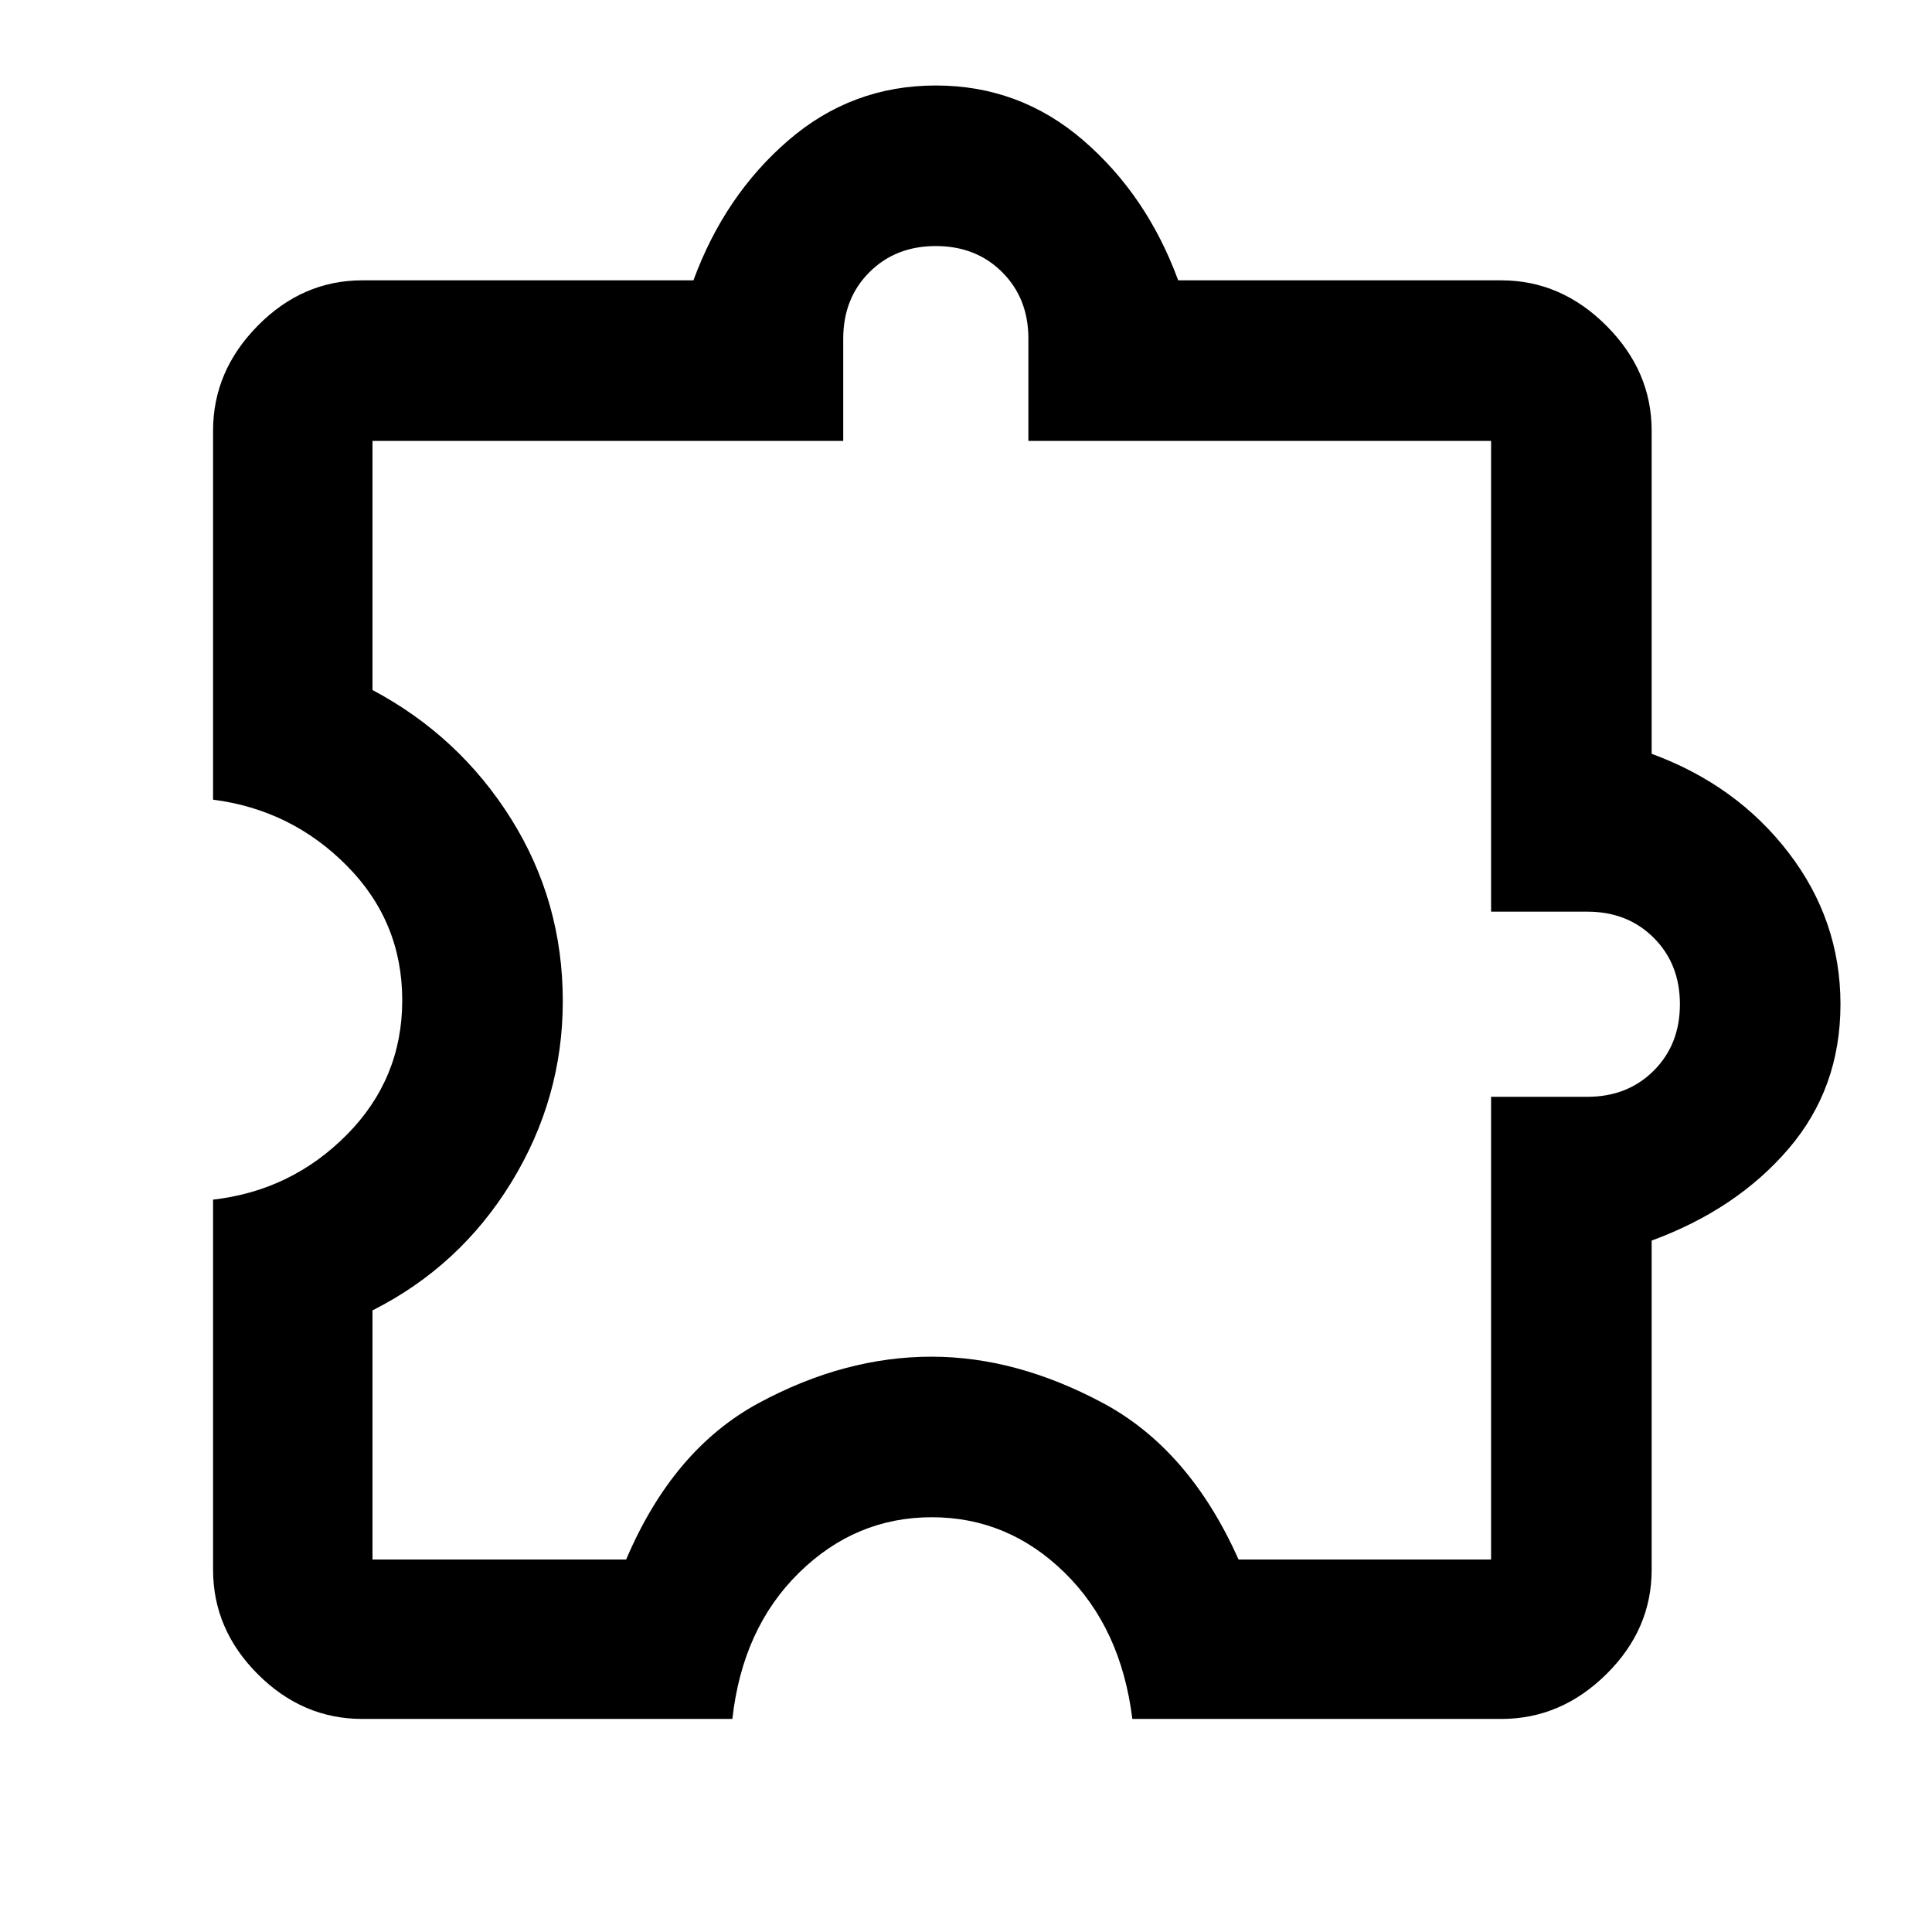
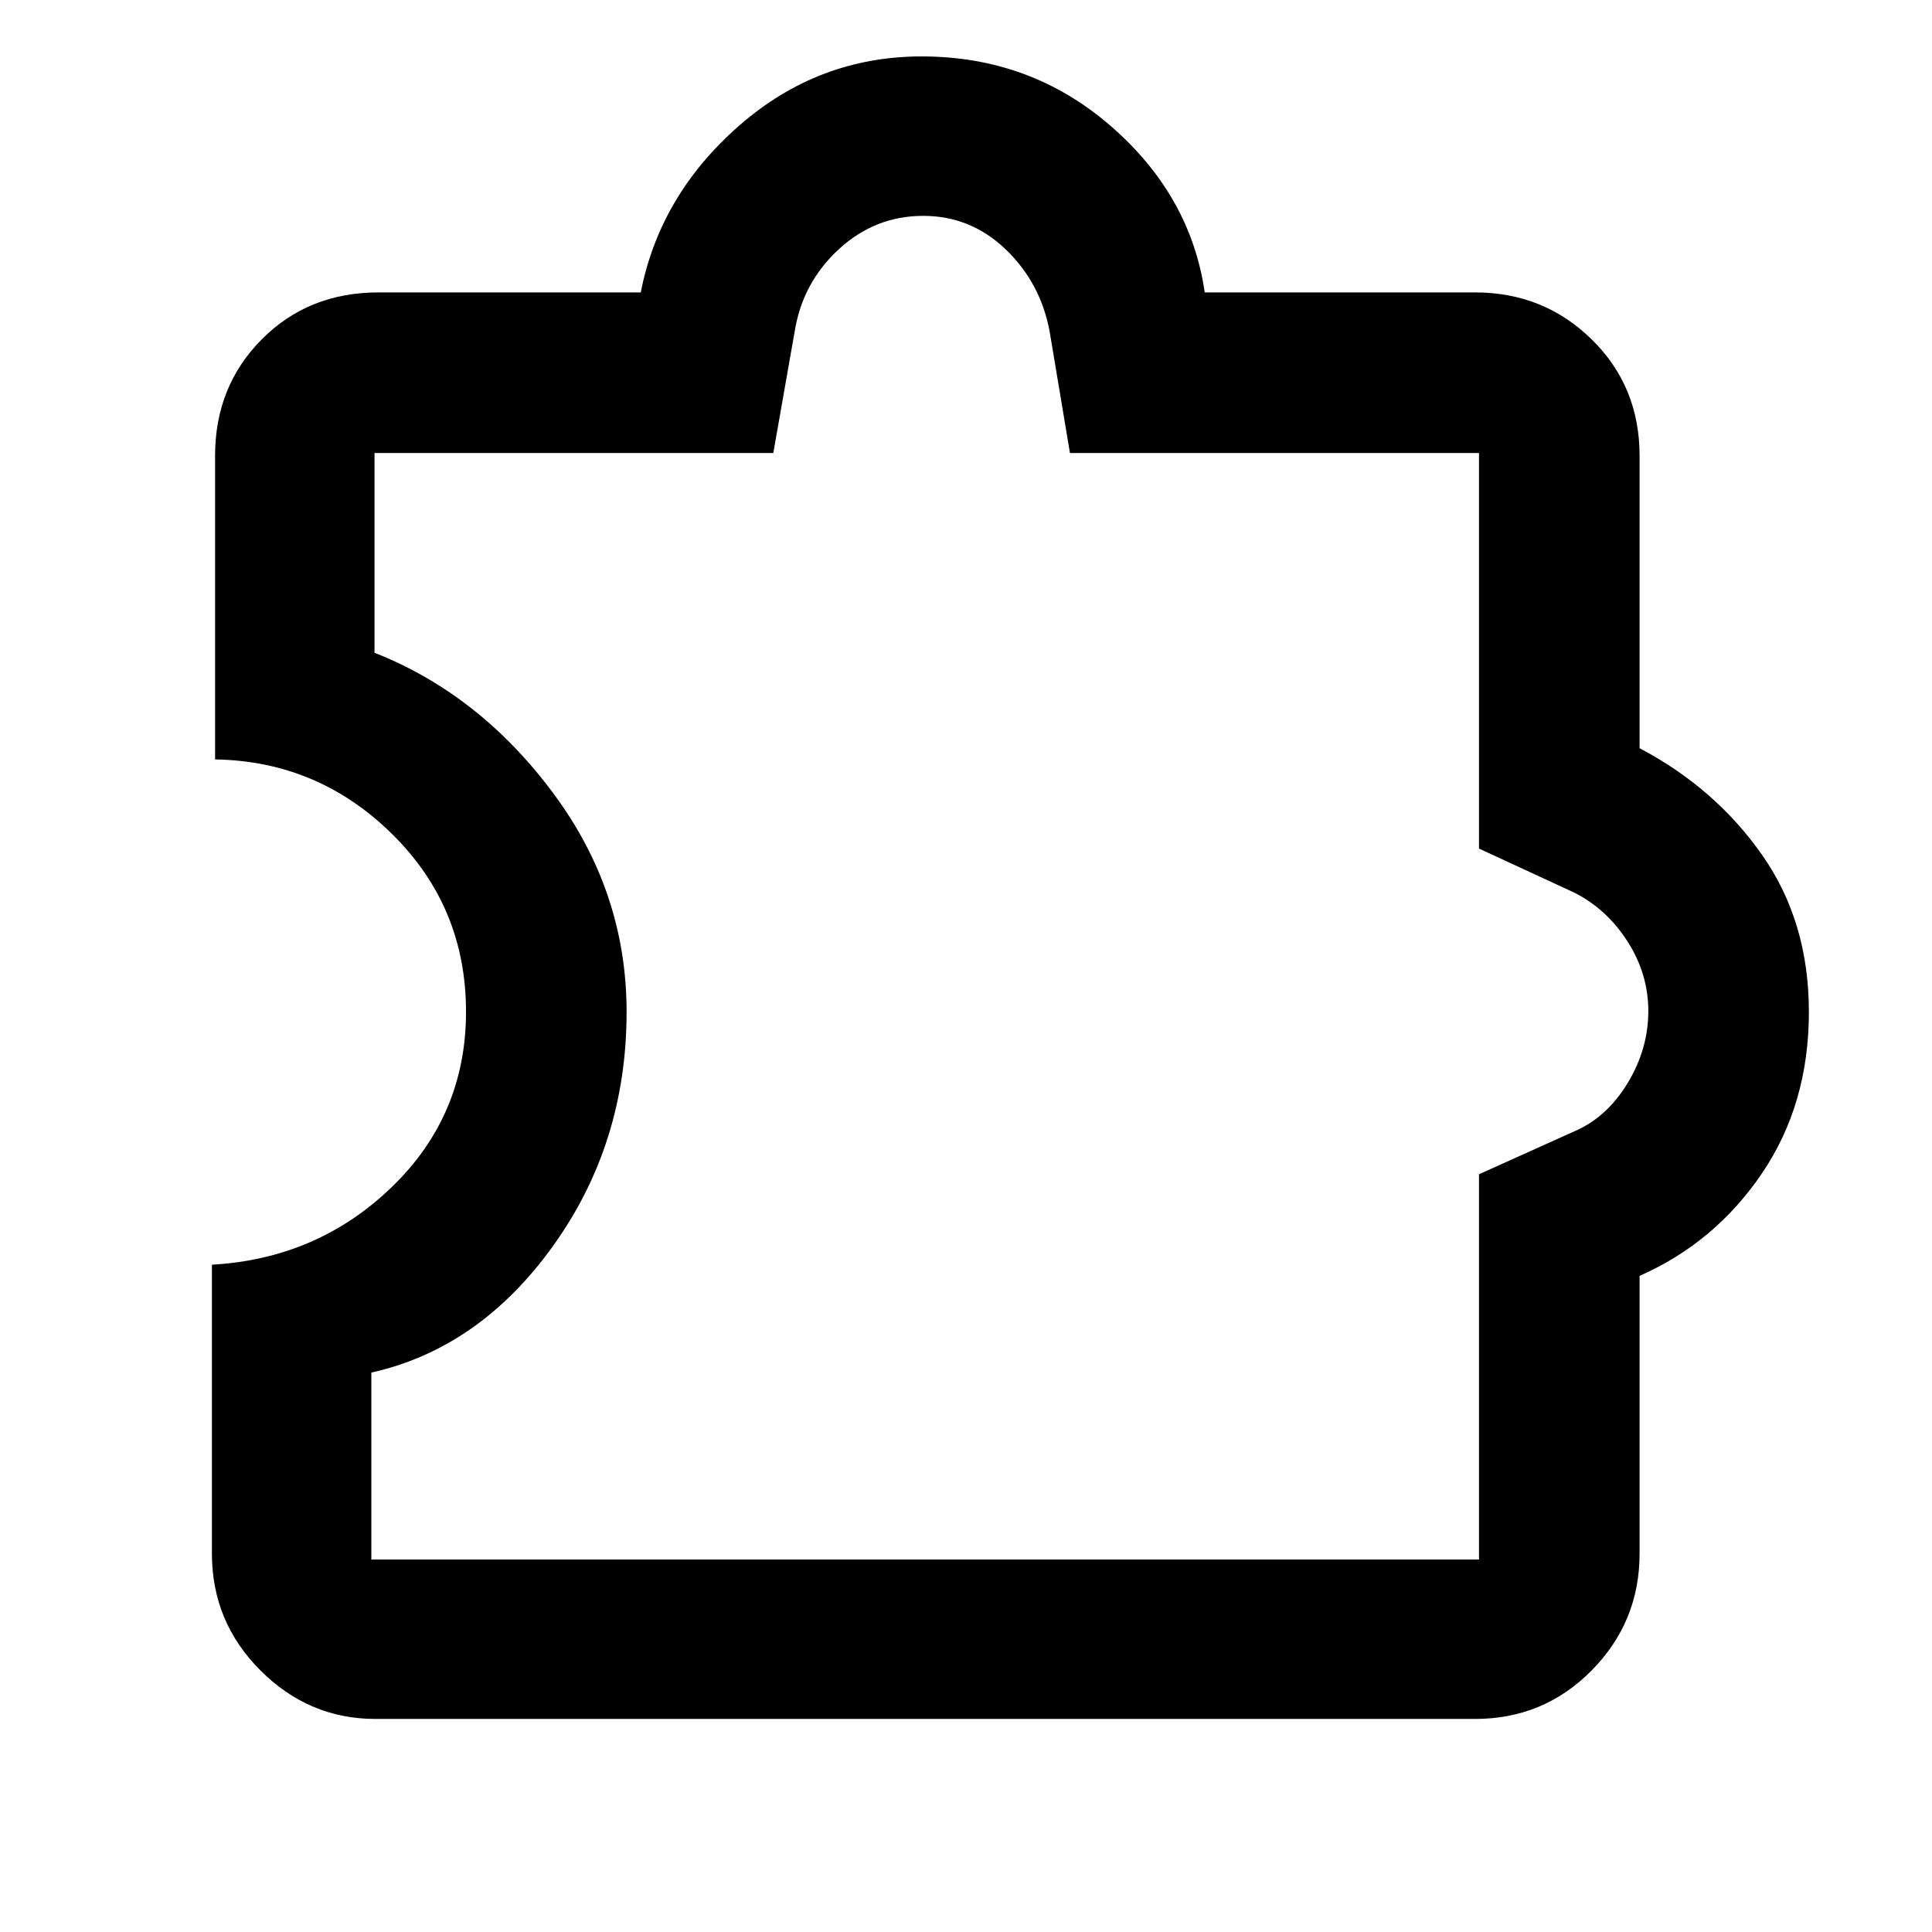
<svg xmlns="http://www.w3.org/2000/svg" width="48" height="48" viewBox="0 -960 960 960">
-   <path d="M363.91-105.87H180q-29.67 0-51.9-22.23-22.23-22.23-22.23-51.9v-183.91q38.91-4.44 66.45-32.24 27.55-27.81 27.55-66.85 0-39.04-27.55-66.85-27.54-27.8-66.45-32.8V-746q0-29.67 22.23-52.18 22.23-22.52 51.9-22.52h164.56q15.53-42.26 47.14-69.54 31.6-27.28 73.3-27.28 41.7 0 73.3 27.28 31.61 27.28 47.14 69.54H746q29.67 0 52.18 22.52Q820.7-775.67 820.7-746v160.56q42.26 15.53 68.04 49.14 25.78 33.6 25.78 75.3 0 41.7-25.78 71.8-25.78 30.11-68.04 45.64V-180q0 29.67-22.52 51.9-22.51 22.23-52.18 22.23H562.65q-5.56-45.17-33.66-72.69-28.1-27.53-65.99-27.53-37.89 0-65.99 27.6-28.1 27.59-33.1 72.62Zm-178.82-79.22h126.04q23.3-54.78 65.93-77.78 42.63-23 85.83-23 42.07 0 85.09 23t67.45 77.78h125.48V-415h47.83q20 0 33-13t13-33q0-20-13-33t-33-13h-47.83v-233.91H511v-50.83q0-20-13-33t-33-13q-20 0-33 13t-13 33v50.83H185.09v123.78q43.06 22.9 68.81 63.92 25.75 41.03 25.75 90.69 0 48.26-25.54 89.98-25.54 41.71-69.02 63.67v123.78ZM465-461Z" />
+   <path d="M184.52-185.09h550.39v-191.43l47.22-21.26q16.17-6.87 26.54-23.89 10.37-17.03 10.37-35.94 0-18.49-10.37-34.65-10.38-16.16-26.54-24.26l-47.22-21.83v-196.56H531.65l-10.13-60.61q-4.57-24.13-21.92-40.68-17.34-16.54-40.84-16.54-23.96 0-41.95 16.58-17.98 16.57-21.9 40.64l-10.66 60.61H186.09v99.26q52.17 20.56 88.71 69.65 36.55 49.08 36.55 108.85 0 65.37-36.55 116.26-36.54 50.89-90.28 62.92v92.88Zm1.96 79.22q-32.96 0-57.07-24.11t-24.11-58.06v-143.53q52.57-3 89.42-38.63 36.84-35.63 36.84-87.07 0-52.16-36.79-88.37-36.79-36.21-87.9-37v-150.88q0-34.52 23.18-57.85 23.17-23.33 57.99-23.33h130.35q9.46-48.31 48.79-82.78 39.34-34.48 90.82-34.48 53.96 0 93.77 34.44 39.8 34.43 46.86 82.82h134.33q34.13 0 57.93 23.33 23.81 23.33 23.81 57.85v145.3q37.43 19.7 60.78 52.89 23.35 33.2 23.35 78.12 0 45.89-23.35 80.29-23.35 34.4-60.78 50.89v137.99q0 33.95-23.81 58.06-23.8 24.11-57.93 24.11H186.48Zm316.09-351.56Z" />
</svg>
